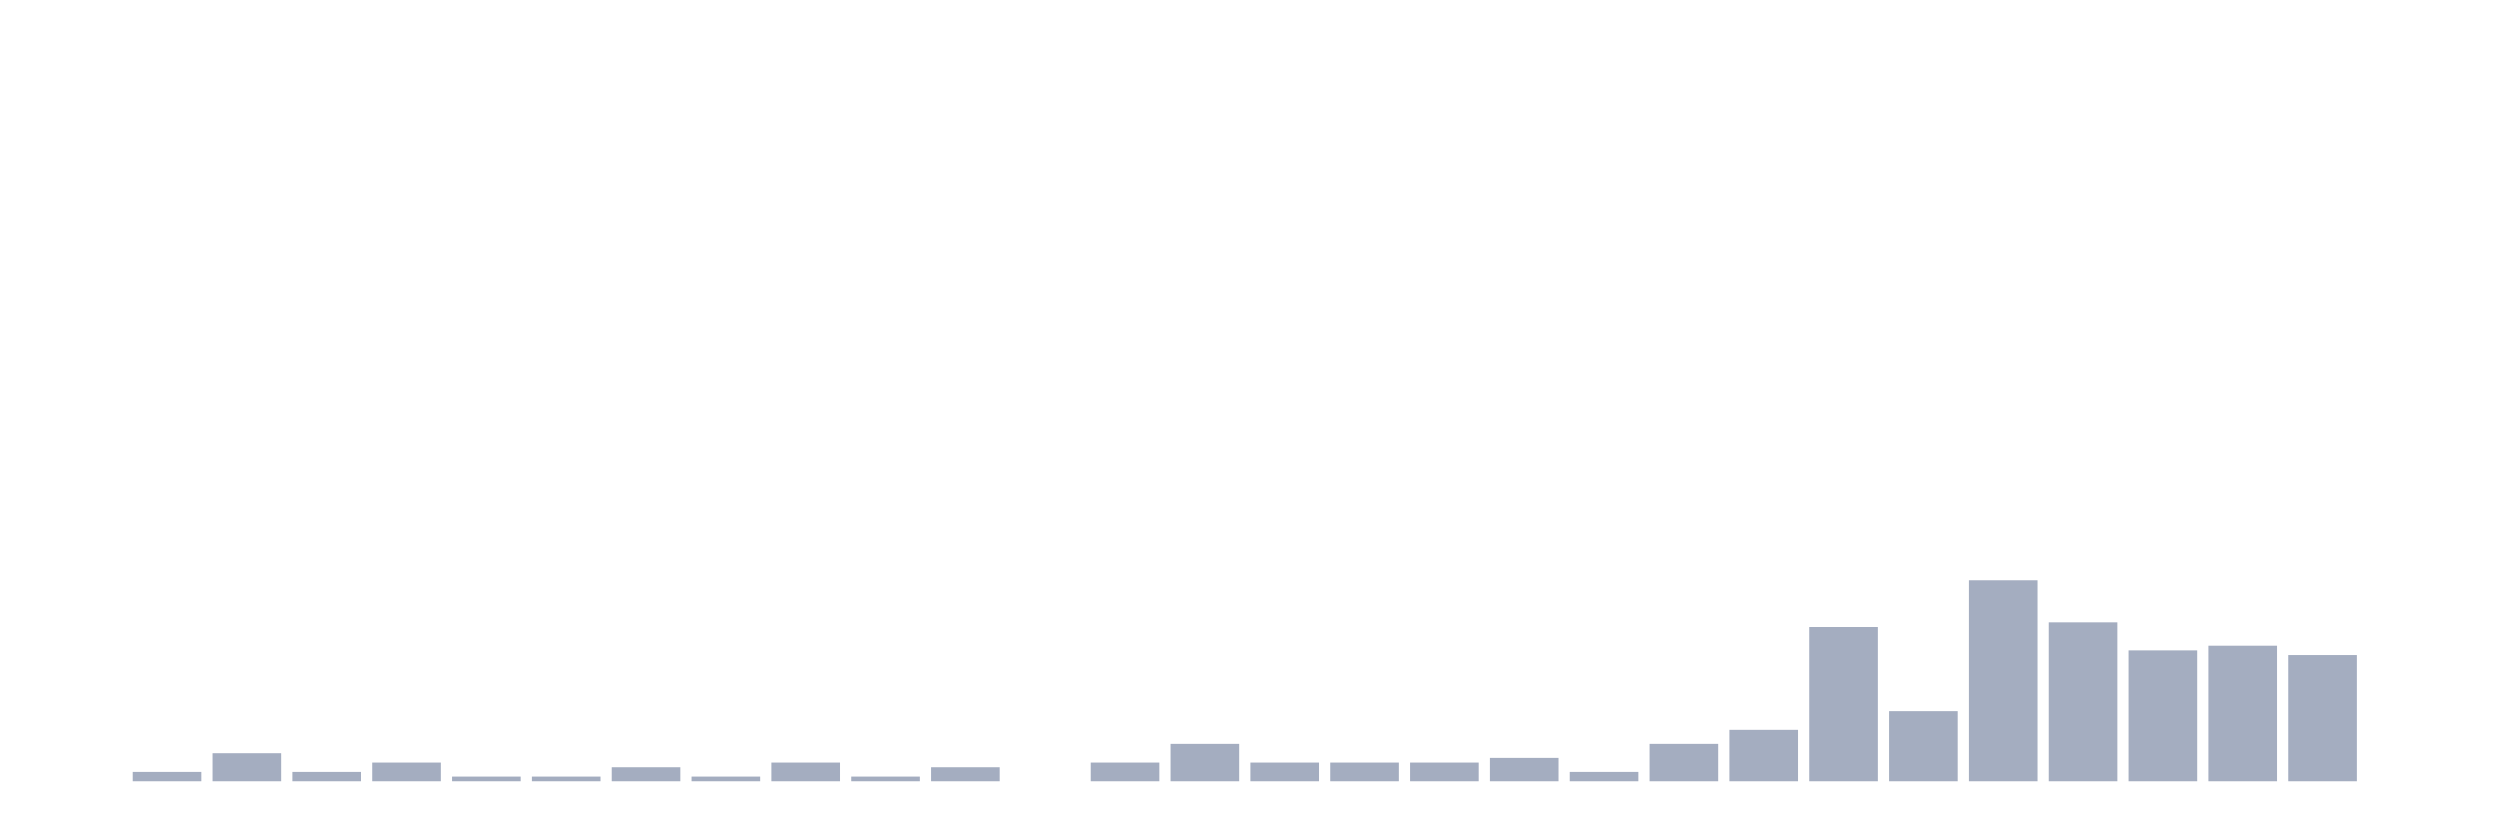
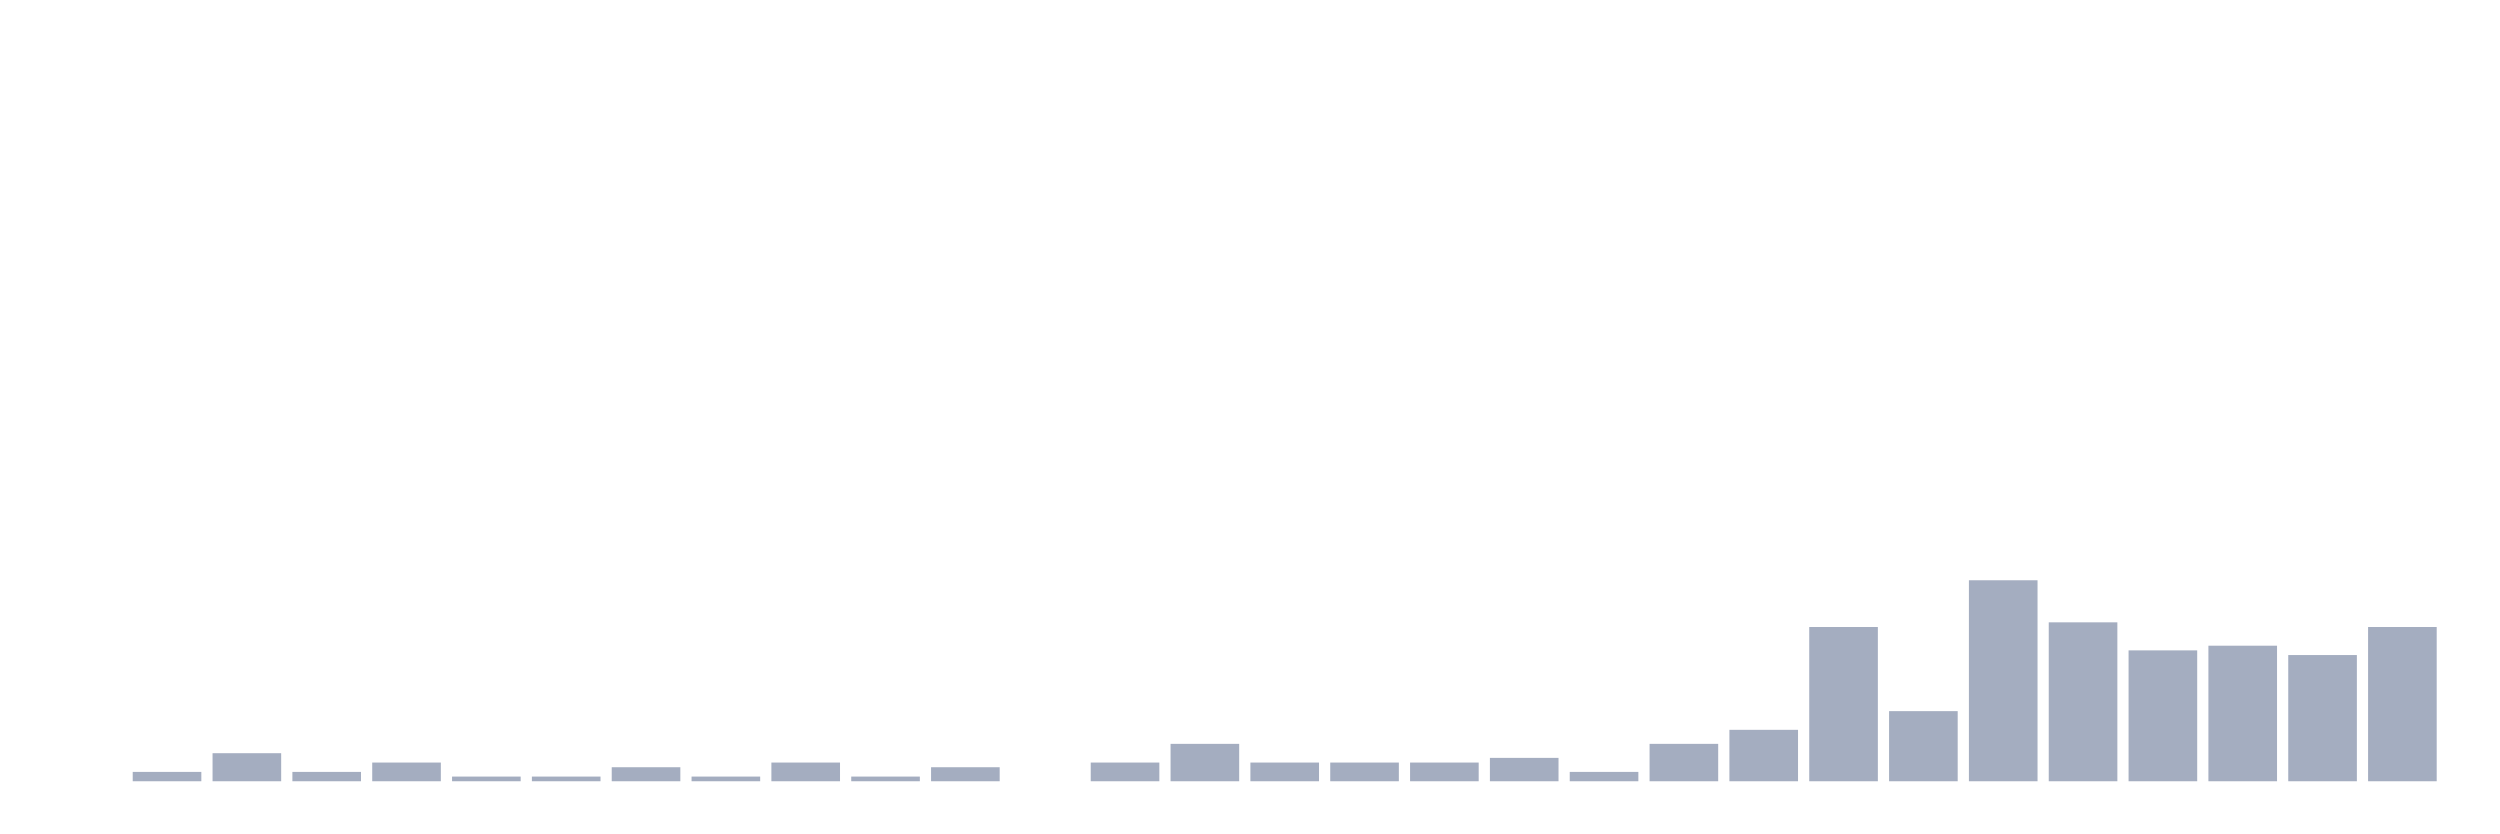
<svg xmlns="http://www.w3.org/2000/svg" viewBox="0 0 480 160">
  <g transform="translate(10,10)">
    <rect class="bar" x="0.153" width="13.175" y="140" height="0" fill="rgb(164,173,192)" />
    <rect class="bar" x="15.482" width="13.175" y="138.205" height="1.795" fill="rgb(164,173,192)" />
    <rect class="bar" x="30.81" width="13.175" y="134.615" height="5.385" fill="rgb(164,173,192)" />
    <rect class="bar" x="46.138" width="13.175" y="138.205" height="1.795" fill="rgb(164,173,192)" />
    <rect class="bar" x="61.466" width="13.175" y="136.41" height="3.59" fill="rgb(164,173,192)" />
    <rect class="bar" x="76.794" width="13.175" y="139.103" height="0.897" fill="rgb(164,173,192)" />
    <rect class="bar" x="92.123" width="13.175" y="139.103" height="0.897" fill="rgb(164,173,192)" />
    <rect class="bar" x="107.451" width="13.175" y="137.308" height="2.692" fill="rgb(164,173,192)" />
    <rect class="bar" x="122.779" width="13.175" y="139.103" height="0.897" fill="rgb(164,173,192)" />
    <rect class="bar" x="138.107" width="13.175" y="136.41" height="3.59" fill="rgb(164,173,192)" />
    <rect class="bar" x="153.436" width="13.175" y="139.103" height="0.897" fill="rgb(164,173,192)" />
    <rect class="bar" x="168.764" width="13.175" y="137.308" height="2.692" fill="rgb(164,173,192)" />
    <rect class="bar" x="184.092" width="13.175" y="140" height="0" fill="rgb(164,173,192)" />
    <rect class="bar" x="199.42" width="13.175" y="136.41" height="3.59" fill="rgb(164,173,192)" />
    <rect class="bar" x="214.748" width="13.175" y="132.821" height="7.179" fill="rgb(164,173,192)" />
    <rect class="bar" x="230.077" width="13.175" y="136.41" height="3.59" fill="rgb(164,173,192)" />
    <rect class="bar" x="245.405" width="13.175" y="136.41" height="3.59" fill="rgb(164,173,192)" />
    <rect class="bar" x="260.733" width="13.175" y="136.41" height="3.59" fill="rgb(164,173,192)" />
    <rect class="bar" x="276.061" width="13.175" y="135.513" height="4.487" fill="rgb(164,173,192)" />
    <rect class="bar" x="291.39" width="13.175" y="138.205" height="1.795" fill="rgb(164,173,192)" />
    <rect class="bar" x="306.718" width="13.175" y="132.821" height="7.179" fill="rgb(164,173,192)" />
    <rect class="bar" x="322.046" width="13.175" y="130.128" height="9.872" fill="rgb(164,173,192)" />
    <rect class="bar" x="337.374" width="13.175" y="110.385" height="29.615" fill="rgb(164,173,192)" />
    <rect class="bar" x="352.702" width="13.175" y="126.538" height="13.462" fill="rgb(164,173,192)" />
    <rect class="bar" x="368.031" width="13.175" y="101.41" height="38.59" fill="rgb(164,173,192)" />
    <rect class="bar" x="383.359" width="13.175" y="109.487" height="30.513" fill="rgb(164,173,192)" />
    <rect class="bar" x="398.687" width="13.175" y="114.872" height="25.128" fill="rgb(164,173,192)" />
    <rect class="bar" x="414.015" width="13.175" y="113.974" height="26.026" fill="rgb(164,173,192)" />
    <rect class="bar" x="429.344" width="13.175" y="115.769" height="24.231" fill="rgb(164,173,192)" />
-     <rect class="bar" x="444.672" width="13.175" y="140" height="0" fill="rgb(164,173,192)" />
+     <rect class="bar" x="444.672" width="13.175" y="110.385" height="29.615" fill="rgb(164,173,192)" />
  </g>
</svg>
